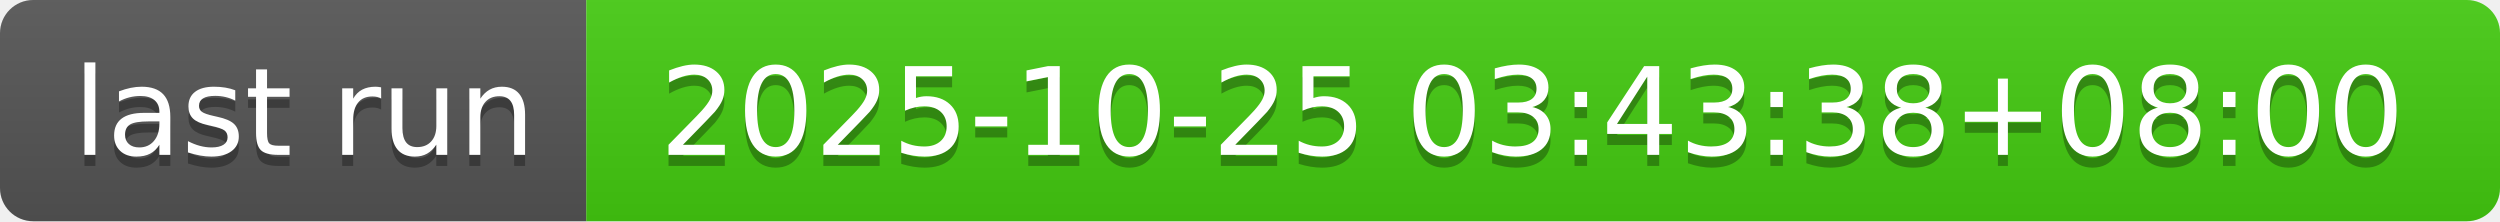
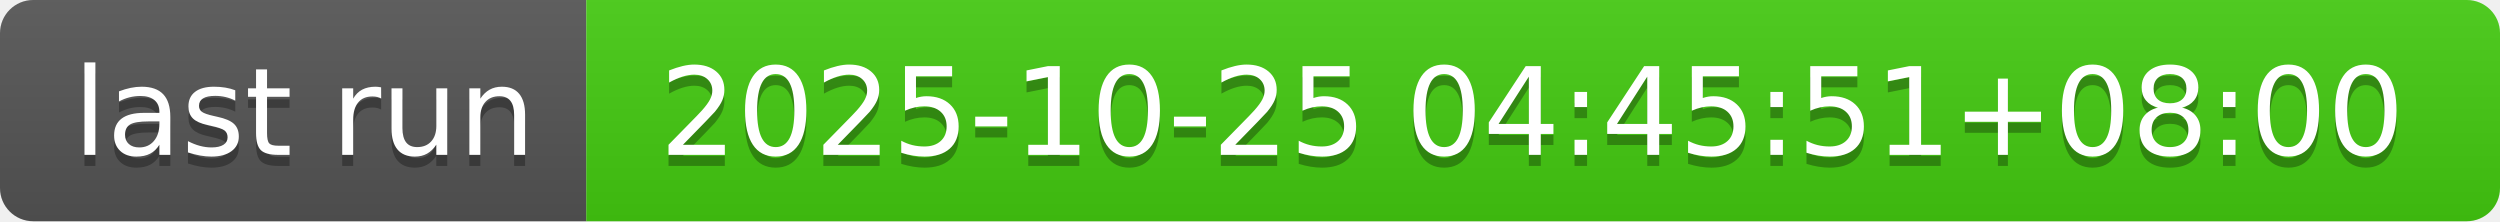
- <svg xmlns="http://www.w3.org/2000/svg" width="226" height="20" role="img" aria-label="last run: 2025-10-25 03:43:38+08:00">
+ <svg xmlns="http://www.w3.org/2000/svg" width="226" height="20" role="img" aria-label="last run: 2025-10-25 04:45:51+08:00">
  <linearGradient id="s" x2="0" y2="100%">
    <stop offset="0" stop-color="#bbb" stop-opacity=".1" />
    <stop offset="1" stop-opacity=".1" />
  </linearGradient>
  <clipPath id="r">
    <rect width="226" height="20" rx="3" fill="#fff" />
  </clipPath>
  <g clip-path="url(#r)">
    <rect width="53" height="20" fill="#555" />
    <rect x="53" width="173" height="20" fill="#4c1" />
    <rect width="226" height="20" fill="url(#s)" />
  </g>
  <g fill="#fff" text-anchor="middle" font-family="Verdana,Geneva,DejaVu Sans,sans-serif" text-rendering="geometricPrecision" font-size="110">
    <text aria-hidden="true" x="275" y="150" fill="#010101" fill-opacity=".3" transform="scale(.1)" textLength="430">last run</text>
    <text x="275" y="140" transform="scale(.1)" fill="#fff" textLength="430">last run</text>
-     <text aria-hidden="true" x="1385" y="150" fill="#010101" fill-opacity=".3" transform="scale(.1)" textLength="1630">2025-10-25 03:43:38+08:00</text>
-     <text x="1385" y="140" transform="scale(.1)" fill="#fff" textLength="1630">2025-10-25 03:43:38+08:00</text>
+     <text aria-hidden="true" x="1385" y="150" fill="#010101" fill-opacity=".3" transform="scale(.1)" textLength="1630">2025-10-25 04:45:51+08:00</text>
+     <text x="1385" y="140" transform="scale(.1)" fill="#fff" textLength="1630">2025-10-25 04:45:51+08:00</text>
  </g>
</svg>
